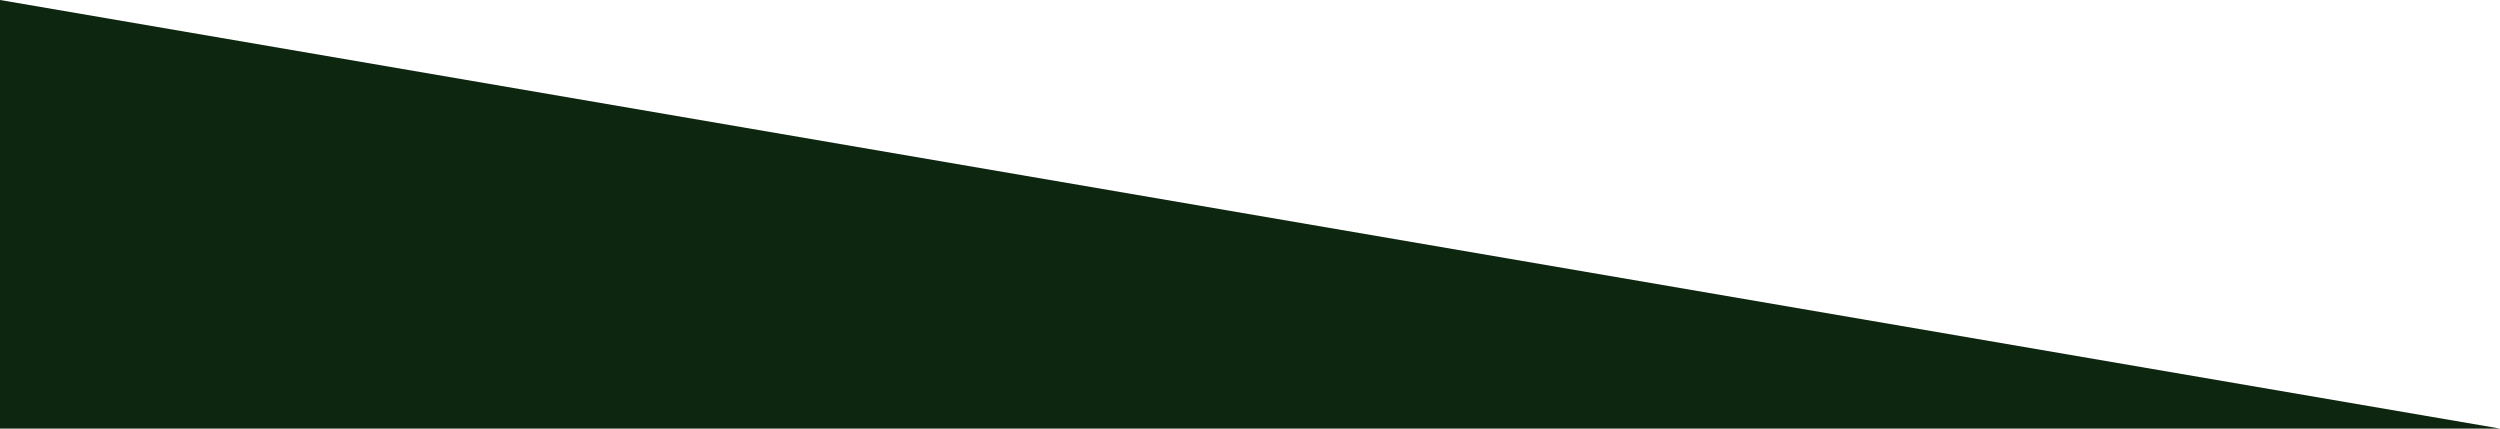
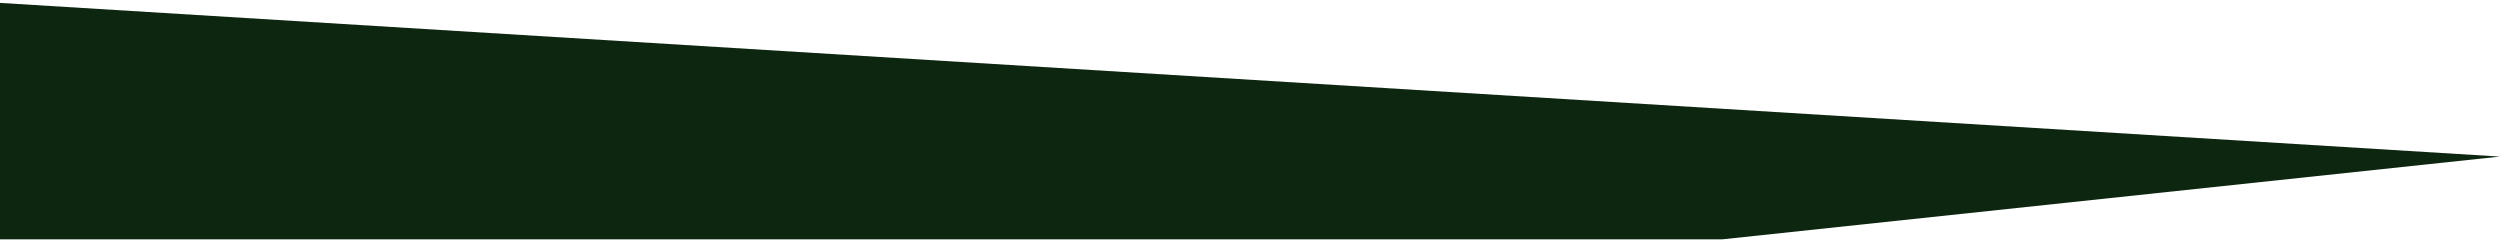
- <svg xmlns="http://www.w3.org/2000/svg" width="350" height="60" viewBox="0 0 350 60" fill="none">
-   <path d="M350 60L0 0V60H250L350 60Z" fill="#0D260F" />
+ <svg xmlns="http://www.w3.org/2000/svg" width="282" height="27" viewBox="0 0 282 27" fill="none">
+   <path d="M282 17.662L0 0.328V26.995H194.291L282 17.662Z" fill="#0D260F" />
</svg>
